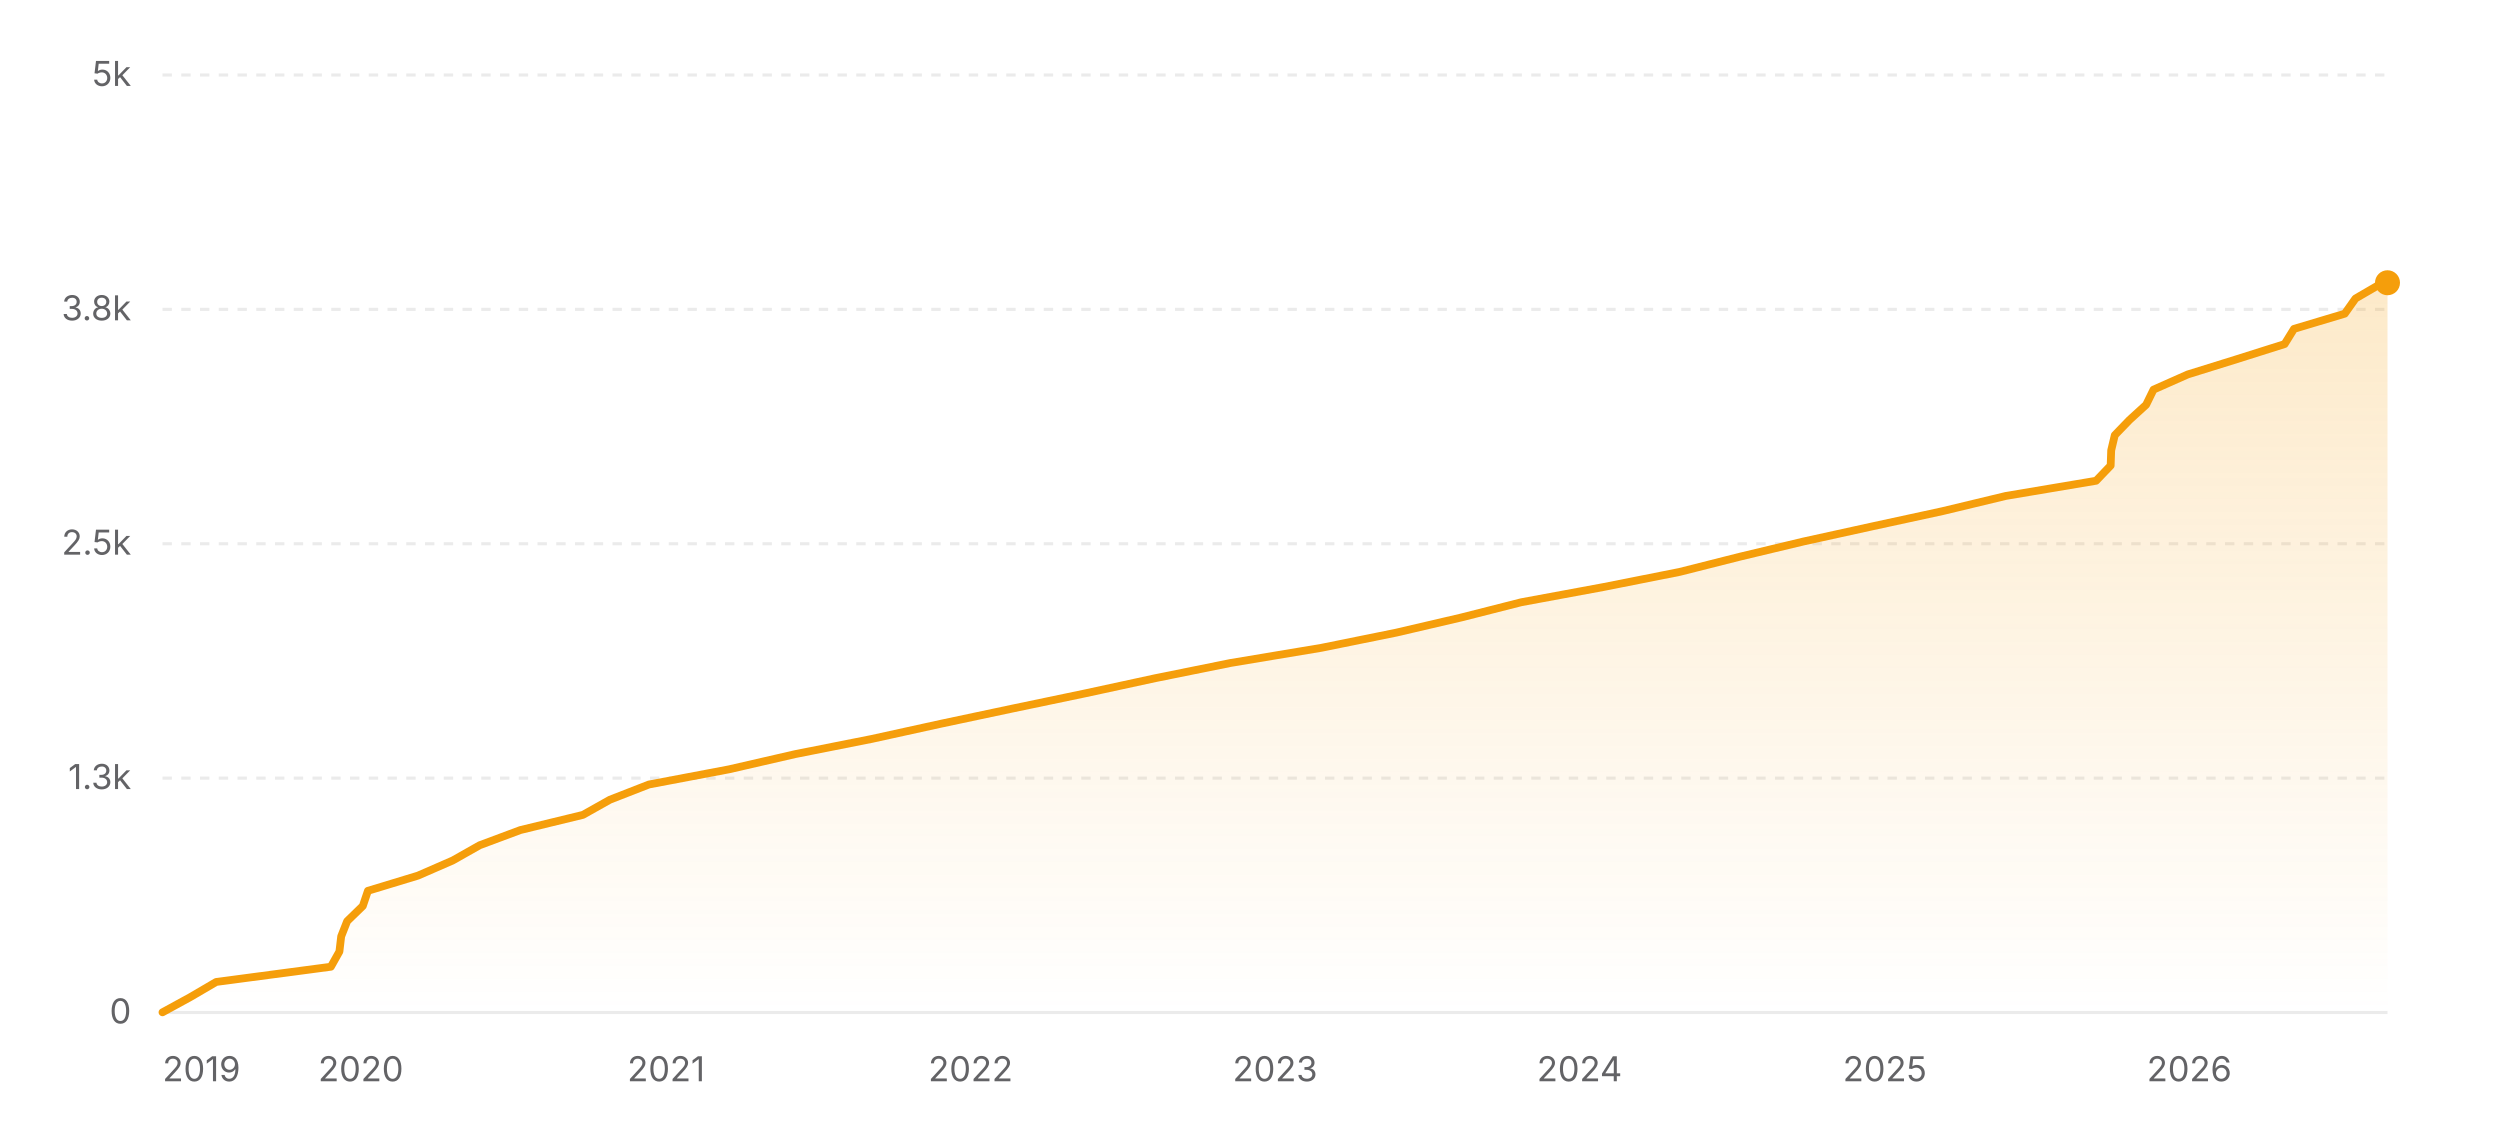
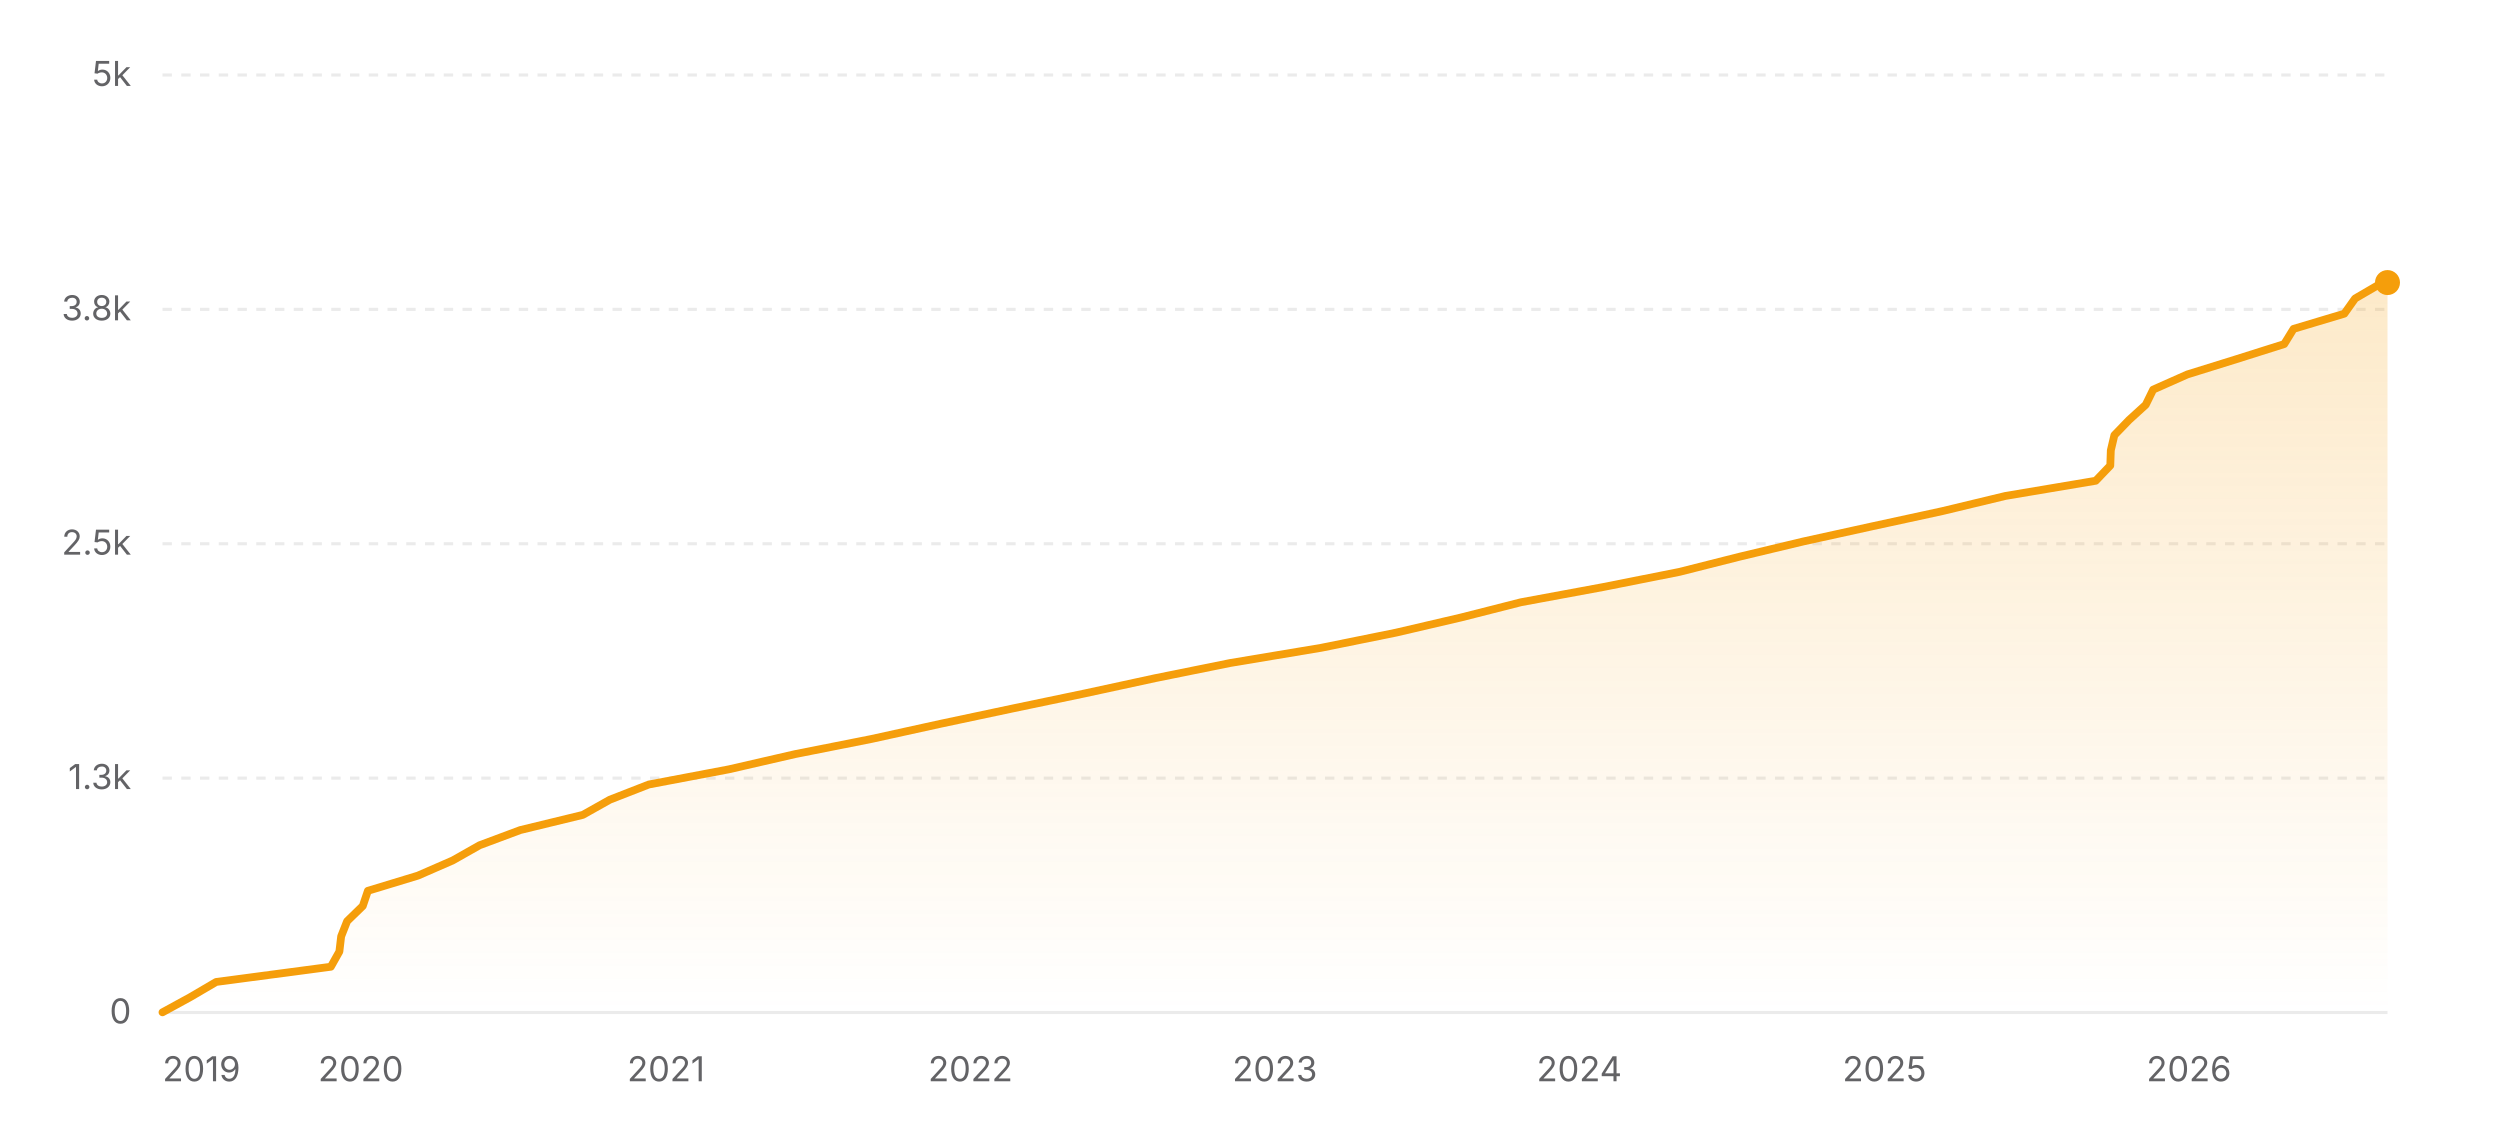
<svg xmlns="http://www.w3.org/2000/svg" width="800" height="360" viewBox="0 0 800 360" role="img" aria-label="Star history of nicejade/markdown-online-editor">
  <defs>
    <linearGradient id="area-light" x1="0" y1="0" x2="0" y2="1">
      <stop offset="0%" stop-color="#f59e0b" stop-opacity="0.22" />
      <stop offset="100%" stop-color="#f59e0b" stop-opacity="0" />
    </linearGradient>
  </defs>
  <line x1="52" y1="324" x2="764" y2="324" stroke="rgba(0,0,0,0.08)" stroke-width="1" />
  <text x="42" y="327.5" text-anchor="end" font-size="11" fill="#636366" font-family="ui-sans-serif, system-ui, -apple-system, BlinkMacSystemFont, 'Segoe UI', sans-serif">0</text>
  <line x1="52" y1="249" x2="764" y2="249" stroke="rgba(0,0,0,0.08)" stroke-width="1" stroke-dasharray="3 3" />
  <text x="42" y="252.5" text-anchor="end" font-size="11" fill="#636366" font-family="ui-sans-serif, system-ui, -apple-system, BlinkMacSystemFont, 'Segoe UI', sans-serif">1.3k</text>
  <line x1="52" y1="174" x2="764" y2="174" stroke="rgba(0,0,0,0.08)" stroke-width="1" stroke-dasharray="3 3" />
  <text x="42" y="177.5" text-anchor="end" font-size="11" fill="#636366" font-family="ui-sans-serif, system-ui, -apple-system, BlinkMacSystemFont, 'Segoe UI', sans-serif">2.5k</text>
  <line x1="52" y1="99" x2="764" y2="99" stroke="rgba(0,0,0,0.08)" stroke-width="1" stroke-dasharray="3 3" />
  <text x="42" y="102.5" text-anchor="end" font-size="11" fill="#636366" font-family="ui-sans-serif, system-ui, -apple-system, BlinkMacSystemFont, 'Segoe UI', sans-serif">3.8k</text>
  <line x1="52" y1="24" x2="764" y2="24" stroke="rgba(0,0,0,0.08)" stroke-width="1" stroke-dasharray="3 3" />
  <text x="42" y="27.5" text-anchor="end" font-size="11" fill="#636366" font-family="ui-sans-serif, system-ui, -apple-system, BlinkMacSystemFont, 'Segoe UI', sans-serif">5k</text>
-   <polygon fill="url(#area-light)" points="52,324 52,323.94 60.89,319.08 69.19,314.22 105.88,309.36 108.61,304.5 109.18,299.64 111.09,294.78 116.1,289.92 117.74,285.06 133.75,280.2 144.9,275.34 153.49,270.48 166.51,265.62 186.53,260.76 195.19,255.9 207.65,251.04 233.31,246.18 254.45,241.32 278.96,236.46 301.08,231.6 323.99,226.74 347.25,221.88 369.69,217.02 393.73,212.16 422.84,207.3 446.83,202.44 467.67,197.58 486.79,192.72 513.06,187.86 537.54,183 556.78,178.14 577.1,173.28 599.23,168.42 621.64,163.56 641.87,158.7 670.76,153.84 675.41,148.98 675.58,144.12 676.73,139.26 681.42,134.4 686.75,129.54 689.13,124.68 700.08,119.82 715.7,114.96 731.08,110.1 734.08,105.24 750.32,100.38 753.76,95.52 762.11,90.66 763.72,90.48 764,90.48 764,324" />
-   <polyline fill="none" stroke="#f59e0b" stroke-width="2.5" stroke-linecap="round" stroke-linejoin="round" points="52,323.94 60.89,319.08 69.19,314.22 105.88,309.36 108.61,304.5 109.18,299.64 111.09,294.78 116.1,289.92 117.74,285.06 133.75,280.2 144.9,275.34 153.49,270.48 166.51,265.62 186.53,260.76 195.19,255.9 207.65,251.04 233.31,246.18 254.45,241.32 278.96,236.46 301.08,231.6 323.99,226.74 347.25,221.88 369.69,217.02 393.73,212.16 422.84,207.3 446.83,202.44 467.67,197.58 486.79,192.72 513.06,187.86 537.54,183 556.78,178.14 577.1,173.28 599.23,168.42 621.64,163.56 641.87,158.7 670.76,153.84 675.41,148.98 675.58,144.12 676.73,139.26 681.42,134.4 686.75,129.54 689.13,124.68 700.08,119.82 715.7,114.96 731.08,110.1 734.08,105.24 750.32,100.38 753.76,95.52 762.11,90.66 763.72,90.48 764,90.48" />
-   <circle cx="764" cy="90.48" r="4" fill="#f59e0b" />
+   <polygon fill="url(#area-light)" points="52,324 52,323.94 60.89,319.08 69.18,314.22 105.87,309.36 108.6,304.5 109.17,299.64 111.08,294.78 116.09,289.92 117.73,285.06 133.73,280.2 144.88,275.34 153.47,270.48 166.49,265.62 186.5,260.76 195.16,255.9 207.62,251.04 233.27,246.18 254.41,241.32 278.92,236.46 301.03,231.6 323.93,226.74 347.19,221.88 369.63,217.02 393.66,212.16 422.76,207.3 446.75,202.44 467.59,197.58 486.7,192.72 512.97,187.86 537.44,183 556.68,178.14 577,173.28 599.12,168.42 621.53,163.56 641.75,158.7 670.64,153.84 675.29,148.98 675.46,144.12 676.6,139.26 681.29,134.4 686.63,129.54 689.01,124.68 699.95,119.82 715.57,114.96 730.95,110.1 733.94,105.24 750.18,100.38 753.63,95.52 761.97,90.66 764,90.42 764,90.42 764,324" />
+   <polyline fill="none" stroke="#f59e0b" stroke-width="2.5" stroke-linecap="round" stroke-linejoin="round" points="52,323.94 60.89,319.08 69.18,314.22 105.87,309.36 108.6,304.5 109.17,299.64 111.08,294.78 116.09,289.92 117.73,285.06 133.73,280.2 144.88,275.34 153.47,270.48 166.49,265.62 186.5,260.76 195.16,255.9 207.62,251.04 233.27,246.18 254.41,241.32 278.92,236.46 301.03,231.6 323.93,226.74 347.19,221.88 369.63,217.02 393.66,212.16 422.76,207.3 446.75,202.44 467.59,197.58 486.7,192.72 512.97,187.86 537.44,183 556.68,178.14 577,173.28 599.12,168.42 621.53,163.56 641.75,158.7 670.64,153.84 675.29,148.98 675.46,144.12 676.6,139.26 681.29,134.4 686.63,129.54 689.01,124.68 699.95,119.82 715.57,114.96 730.95,110.1 733.94,105.24 750.18,100.38 753.63,95.52 761.97,90.66 764,90.42 764,90.42" />
+   <circle cx="764" cy="90.42" r="4" fill="#f59e0b" />
  <text x="52" y="346" text-anchor="start" font-size="11" fill="#636366" font-family="ui-sans-serif, system-ui, -apple-system, BlinkMacSystemFont, 'Segoe UI', sans-serif">2019</text>
-   <text x="115.46" y="346" text-anchor="middle" font-size="11" fill="#636366" font-family="ui-sans-serif, system-ui, -apple-system, BlinkMacSystemFont, 'Segoe UI', sans-serif">2020</text>
-   <text x="213.16" y="346" text-anchor="middle" font-size="11" fill="#636366" font-family="ui-sans-serif, system-ui, -apple-system, BlinkMacSystemFont, 'Segoe UI', sans-serif">2021</text>
-   <text x="310.59" y="346" text-anchor="middle" font-size="11" fill="#636366" font-family="ui-sans-serif, system-ui, -apple-system, BlinkMacSystemFont, 'Segoe UI', sans-serif">2022</text>
-   <text x="408.02" y="346" text-anchor="middle" font-size="11" fill="#636366" font-family="ui-sans-serif, system-ui, -apple-system, BlinkMacSystemFont, 'Segoe UI', sans-serif">2023</text>
-   <text x="505.45" y="346" text-anchor="middle" font-size="11" fill="#636366" font-family="ui-sans-serif, system-ui, -apple-system, BlinkMacSystemFont, 'Segoe UI', sans-serif">2024</text>
-   <text x="603.15" y="346" text-anchor="middle" font-size="11" fill="#636366" font-family="ui-sans-serif, system-ui, -apple-system, BlinkMacSystemFont, 'Segoe UI', sans-serif">2025</text>
-   <text x="700.58" y="346" text-anchor="middle" font-size="11" fill="#636366" font-family="ui-sans-serif, system-ui, -apple-system, BlinkMacSystemFont, 'Segoe UI', sans-serif">2026</text>
+   <text x="115.45" y="346" text-anchor="middle" font-size="11" fill="#636366" font-family="ui-sans-serif, system-ui, -apple-system, BlinkMacSystemFont, 'Segoe UI', sans-serif">2020</text>
+   <text x="213.13" y="346" text-anchor="middle" font-size="11" fill="#636366" font-family="ui-sans-serif, system-ui, -apple-system, BlinkMacSystemFont, 'Segoe UI', sans-serif">2021</text>
+   <text x="310.54" y="346" text-anchor="middle" font-size="11" fill="#636366" font-family="ui-sans-serif, system-ui, -apple-system, BlinkMacSystemFont, 'Segoe UI', sans-serif">2022</text>
+   <text x="407.95" y="346" text-anchor="middle" font-size="11" fill="#636366" font-family="ui-sans-serif, system-ui, -apple-system, BlinkMacSystemFont, 'Segoe UI', sans-serif">2023</text>
+   <text x="505.37" y="346" text-anchor="middle" font-size="11" fill="#636366" font-family="ui-sans-serif, system-ui, -apple-system, BlinkMacSystemFont, 'Segoe UI', sans-serif">2024</text>
+   <text x="603.04" y="346" text-anchor="middle" font-size="11" fill="#636366" font-family="ui-sans-serif, system-ui, -apple-system, BlinkMacSystemFont, 'Segoe UI', sans-serif">2025</text>
+   <text x="700.46" y="346" text-anchor="middle" font-size="11" fill="#636366" font-family="ui-sans-serif, system-ui, -apple-system, BlinkMacSystemFont, 'Segoe UI', sans-serif">2026</text>
</svg>
